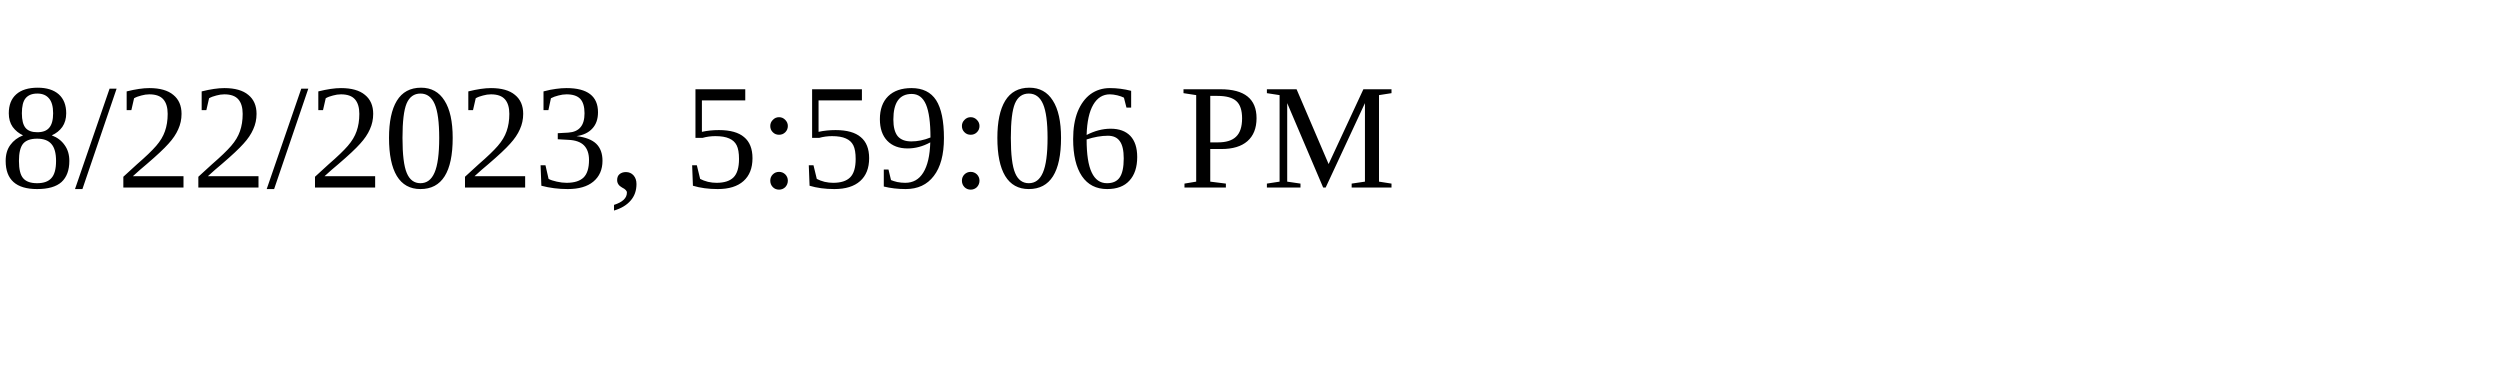
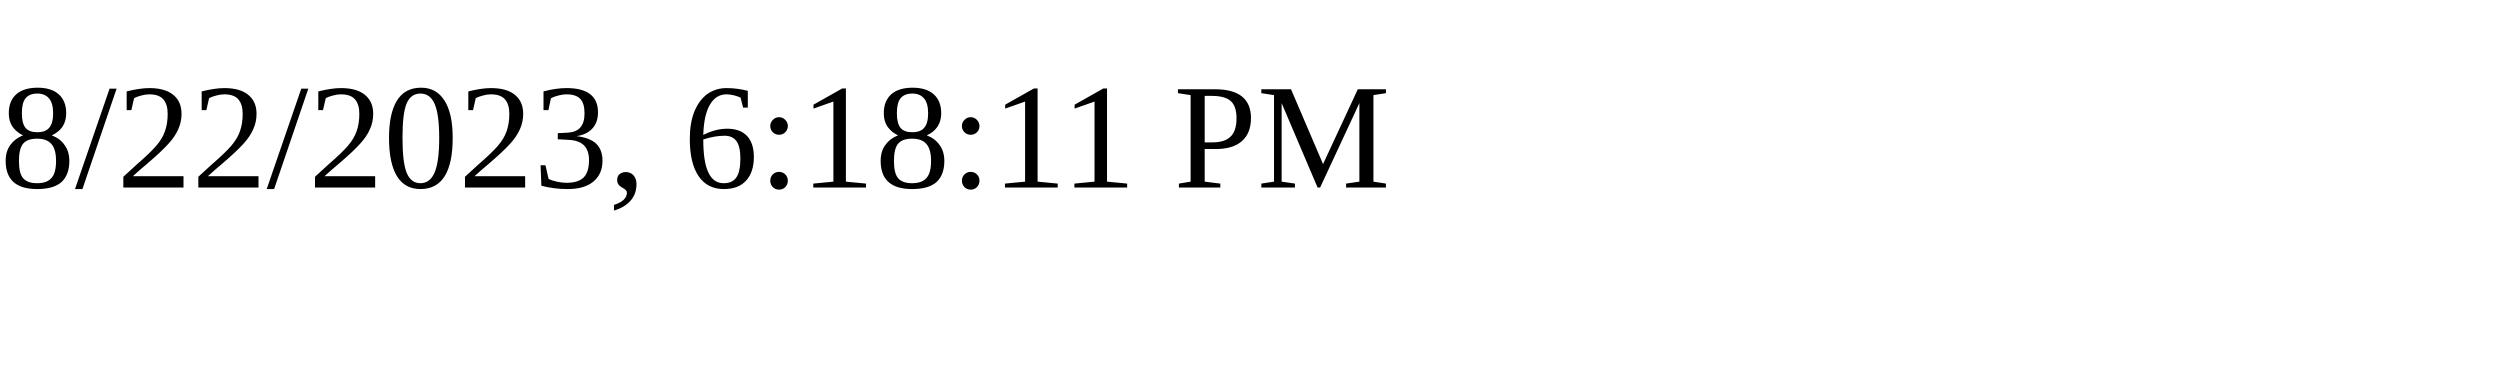
<svg xmlns="http://www.w3.org/2000/svg" height="30" width="200">
-   <text x="0" y="15">8/22/2023, 5:59:06 PM</text>
+   <text x="0" y="15">8/22/2023, 6:18:11 PM</text>
</svg>
